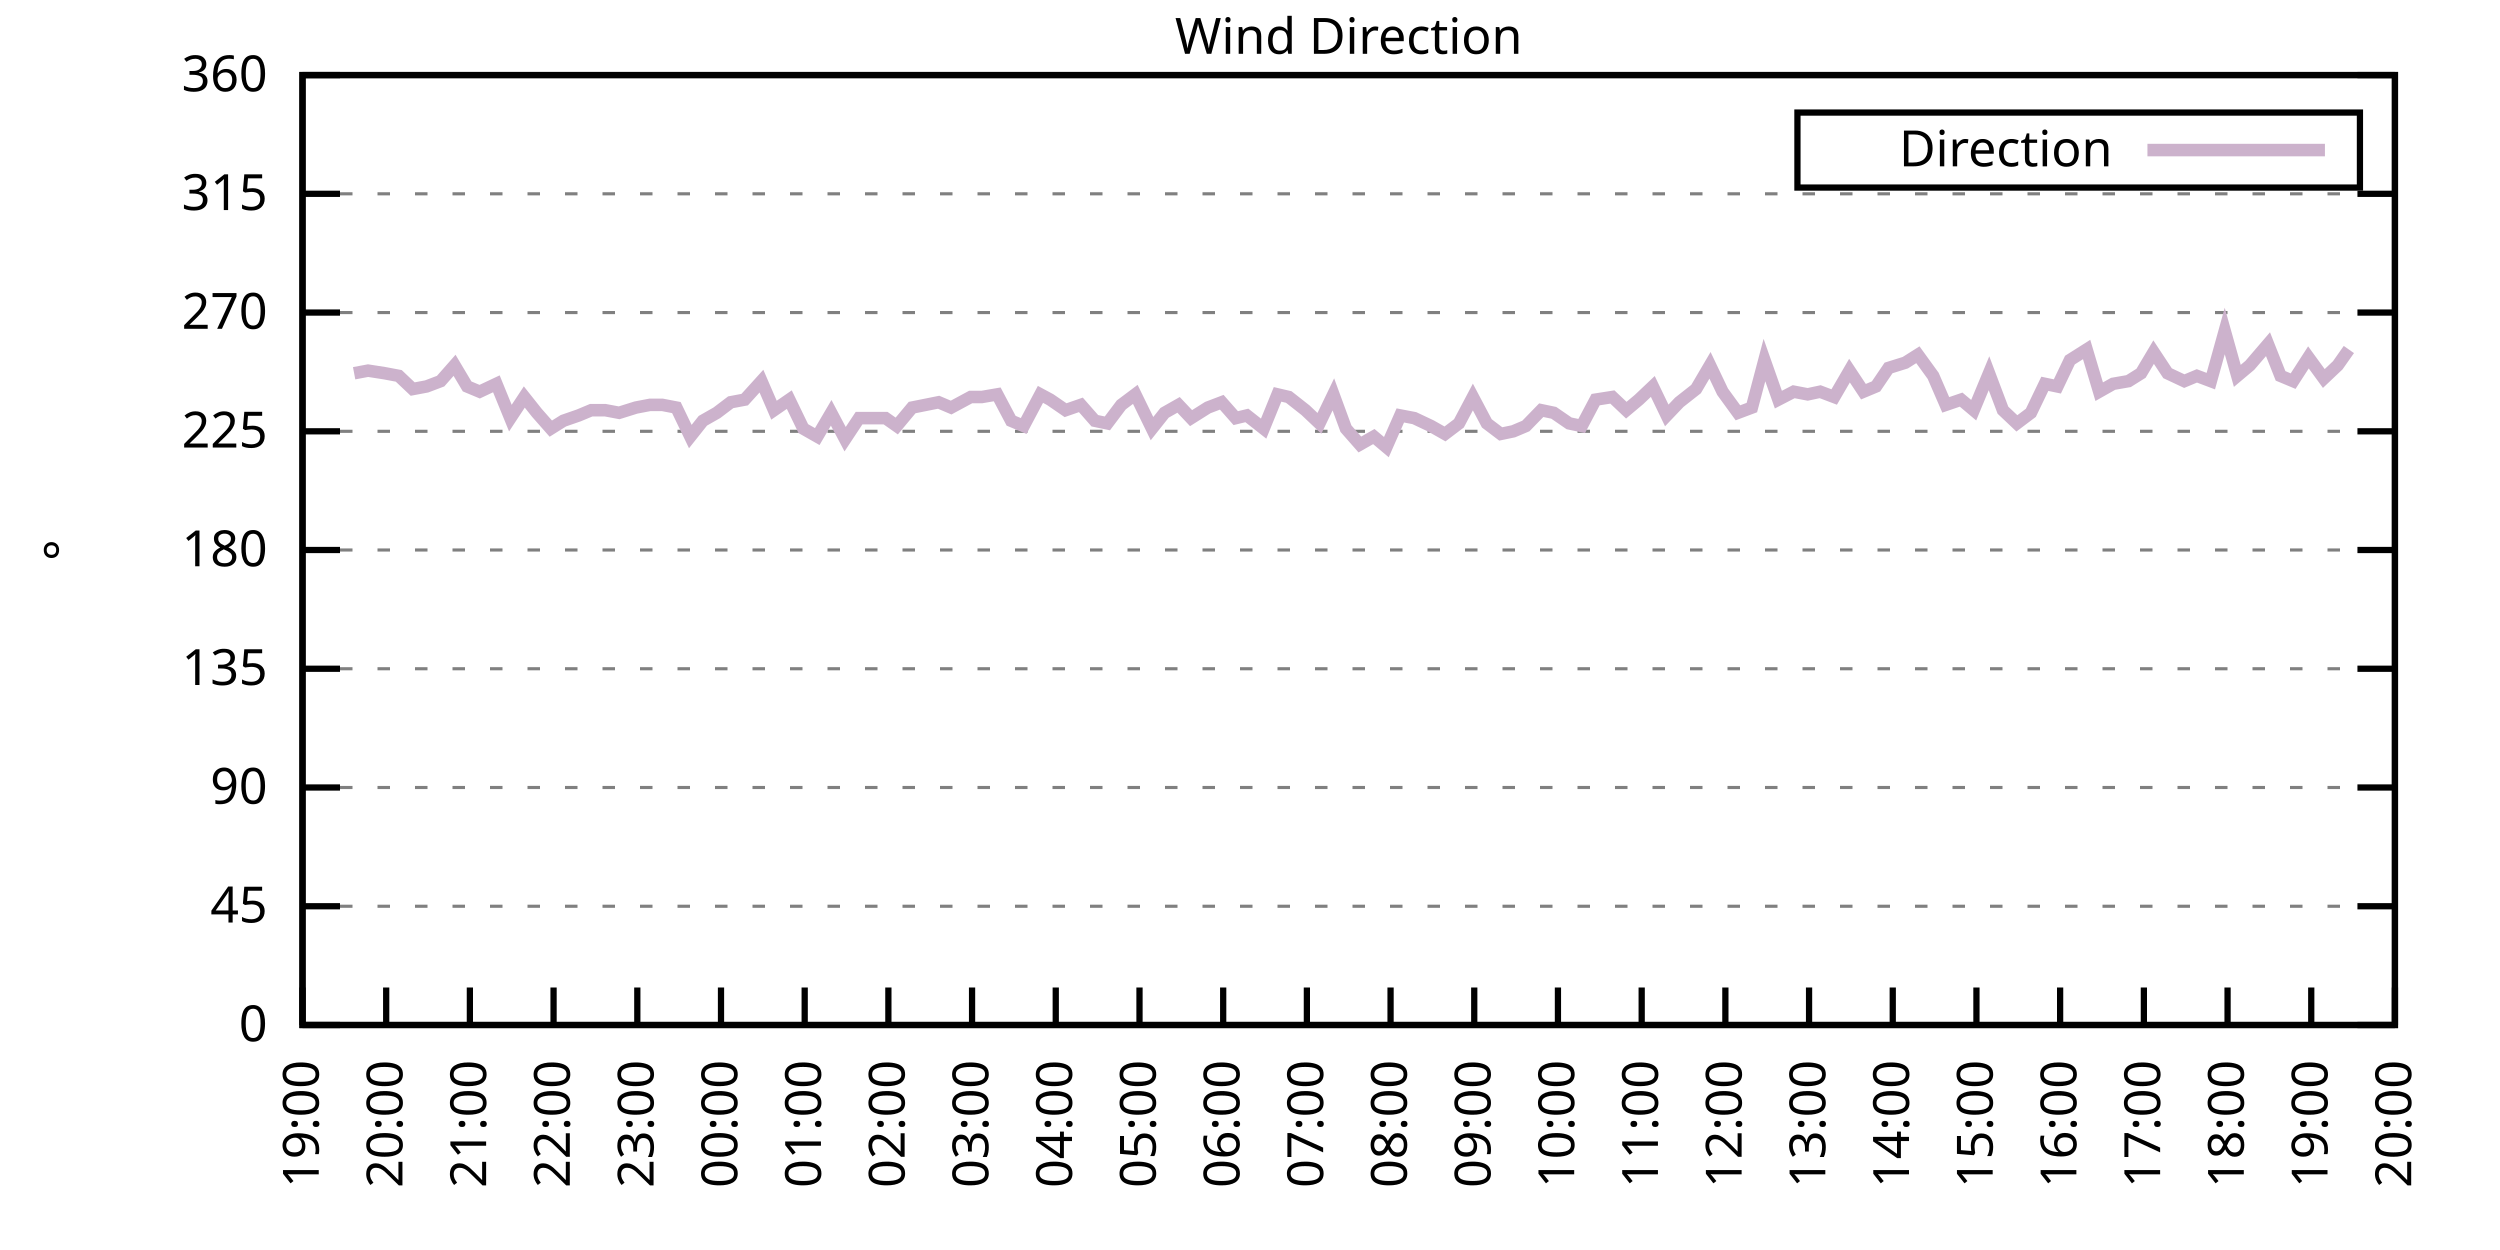
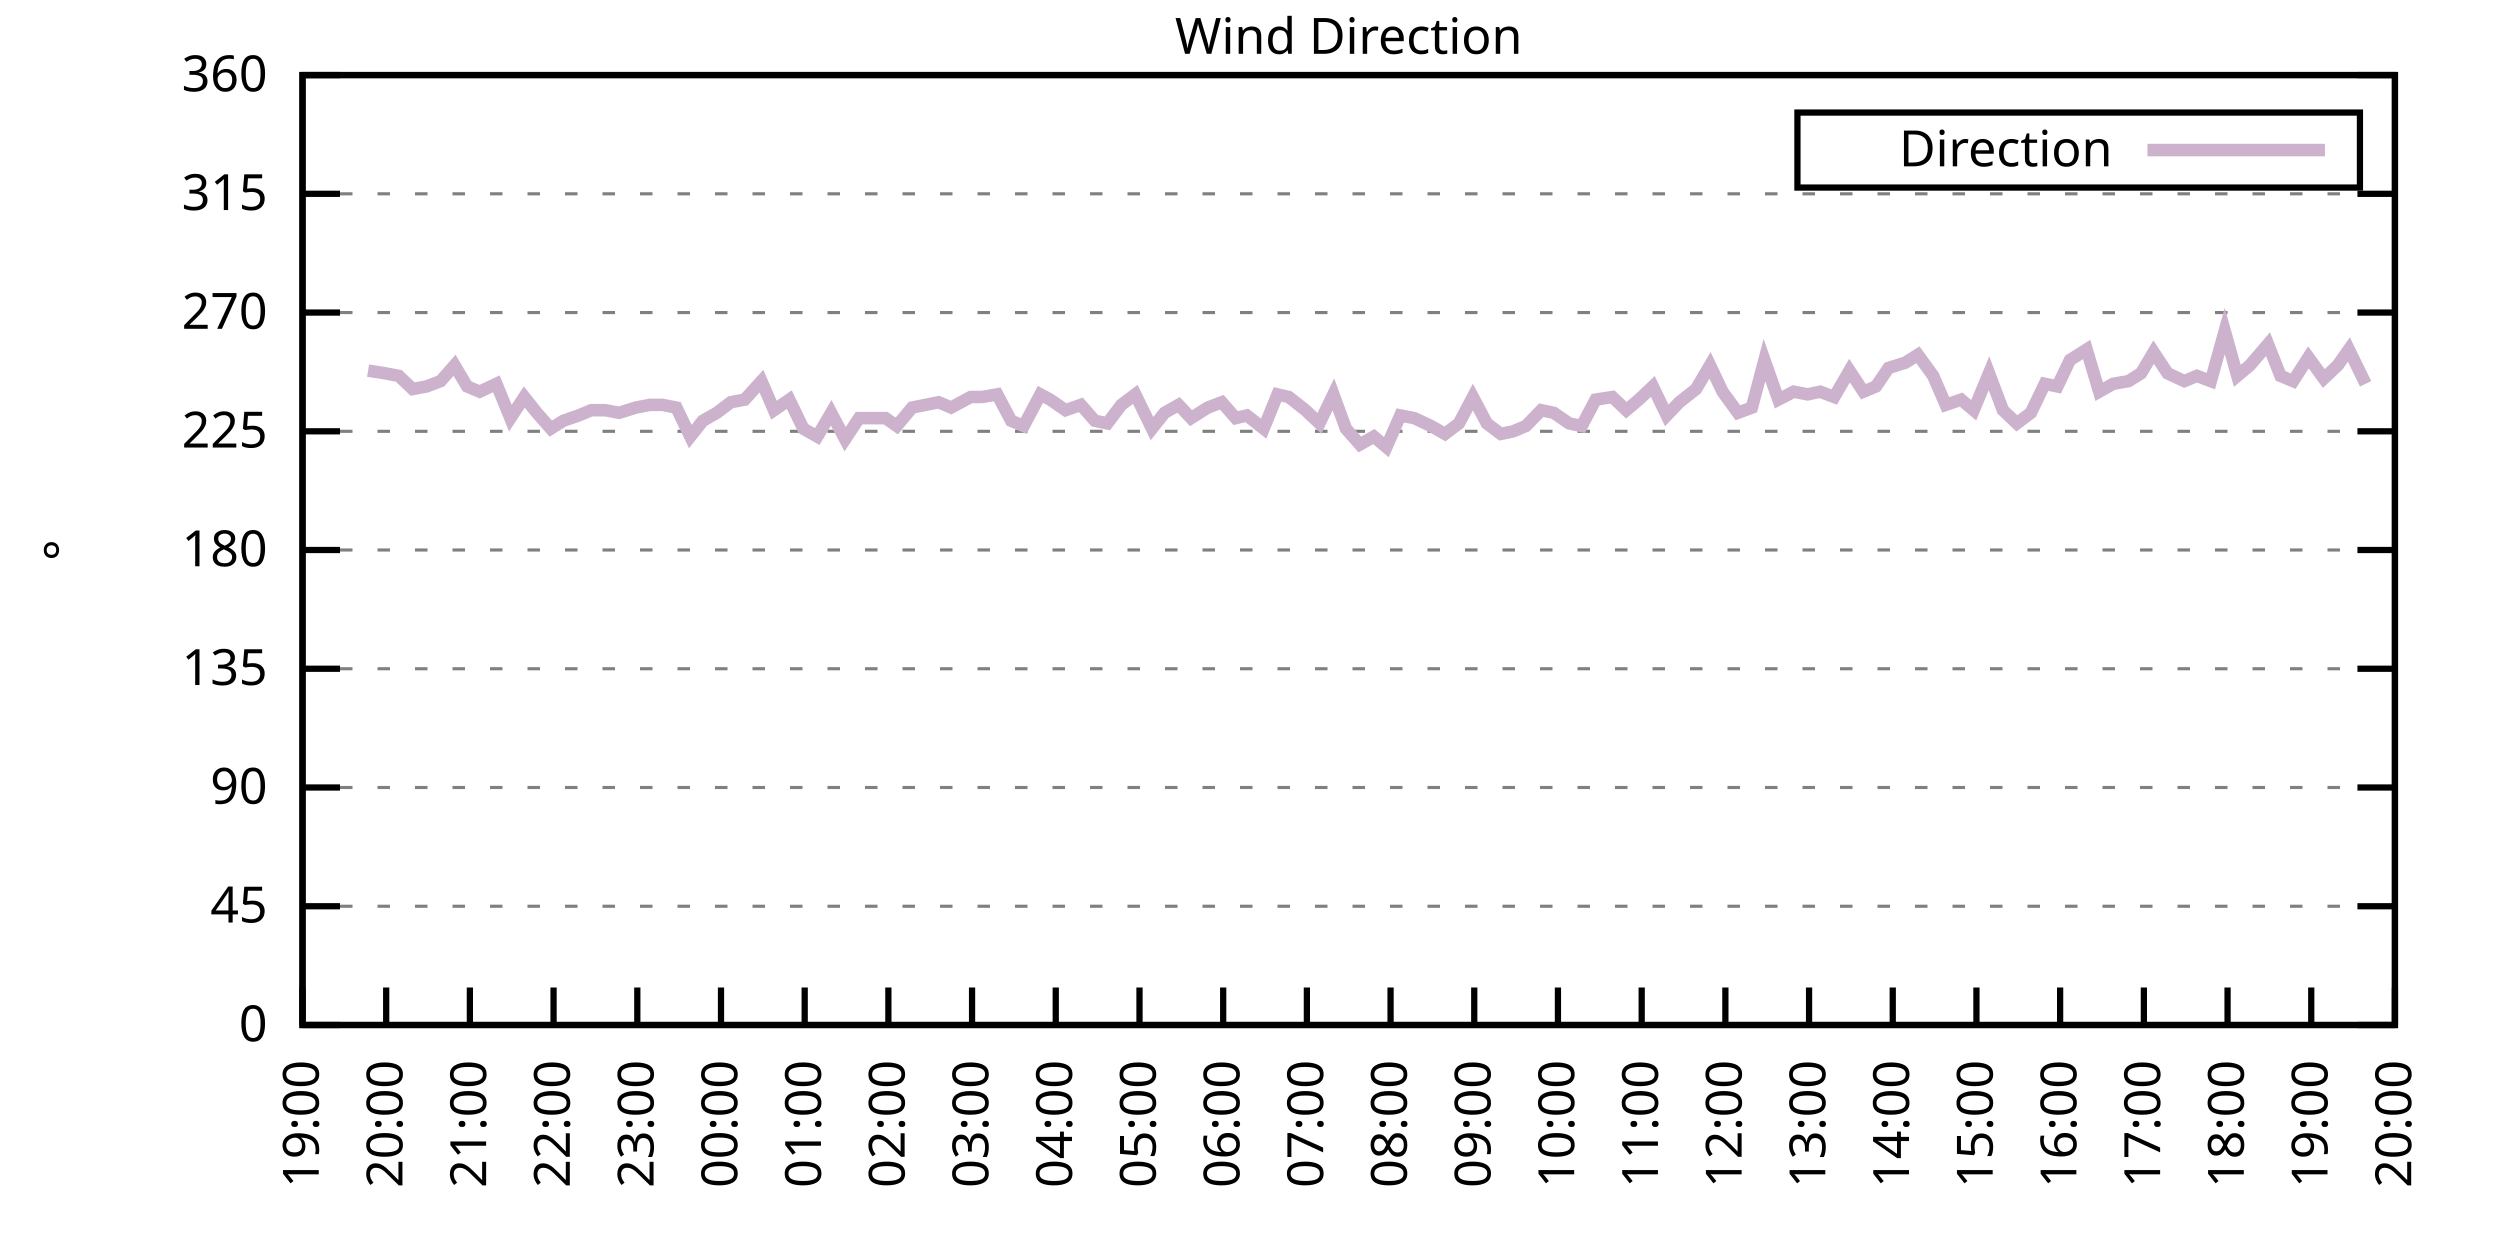
<svg xmlns="http://www.w3.org/2000/svg" xmlns:xlink="http://www.w3.org/1999/xlink" width="400" height="200" viewBox="0 0 400 200">
  <g id="gnuplot_canvas">
    <rect x="0" y="0" width="400" height="200" fill="none" />
    <defs>
      <circle id="gpDot" r="0.5" stroke-width="0.5" stroke="currentColor" />
      <path id="gpPt0" stroke-width="0.333" stroke="currentColor" d="M-1,0 h2 M0,-1 v2" />
      <path id="gpPt1" stroke-width="0.333" stroke="currentColor" d="M-1,-1 L1,1 M1,-1 L-1,1" />
      <path id="gpPt2" stroke-width="0.333" stroke="currentColor" d="M-1,0 L1,0 M0,-1 L0,1 M-1,-1 L1,1 M-1,1 L1,-1" />
      <rect id="gpPt3" stroke-width="0.333" stroke="currentColor" x="-1" y="-1" width="2" height="2" />
      <rect id="gpPt4" stroke-width="0.333" stroke="currentColor" fill="currentColor" x="-1" y="-1" width="2" height="2" />
      <circle id="gpPt5" stroke-width="0.333" stroke="currentColor" cx="0" cy="0" r="1" />
      <use xlink:href="#gpPt5" id="gpPt6" fill="currentColor" stroke="none" />
      <path id="gpPt7" stroke-width="0.333" stroke="currentColor" d="M0,-1.33 L-1.33,0.67 L1.33,0.67 z" />
      <use xlink:href="#gpPt7" id="gpPt8" fill="currentColor" stroke="none" />
      <use xlink:href="#gpPt7" id="gpPt9" stroke="currentColor" transform="rotate(180)" />
      <use xlink:href="#gpPt9" id="gpPt10" fill="currentColor" stroke="none" />
      <use xlink:href="#gpPt3" id="gpPt11" stroke="currentColor" transform="rotate(45)" />
      <use xlink:href="#gpPt11" id="gpPt12" fill="currentColor" stroke="none" />
      <path id="gpPt13" stroke-width="0.333" stroke="currentColor" d="M0,1.330 L1.265,0.411 L0.782,-1.067 L-0.782,-1.076 L-1.265,0.411 z" />
      <use xlink:href="#gpPt13" id="gpPt14" fill="currentColor" stroke="none" />
      <filter id="textbox" filterUnits="objectBoundingBox" x="0" y="0" height="1" width="1">
        <feFlood flood-color="white" flood-opacity="1" result="bgnd" />
        <feComposite in="SourceGraphic" in2="bgnd" operator="atop" />
      </filter>
      <filter id="greybox" filterUnits="objectBoundingBox" x="0" y="0" height="1" width="1">
        <feFlood flood-color="lightgrey" flood-opacity="1" result="grey" />
        <feComposite in="SourceGraphic" in2="grey" operator="atop" />
      </filter>
    </defs>
    <g fill="none" color="white" stroke="currentColor" stroke-width="1.00" stroke-linecap="butt" stroke-linejoin="miter">
</g>
    <g fill="none" color="black" stroke="currentColor" stroke-width="1.00" stroke-linecap="butt" stroke-linejoin="miter">
      <g stroke="none" shape-rendering="crispEdges">
        <polygon fill="rgb(255, 255, 255)" points="48.40,164.00 383.18,164.00 383.18,12.02 48.40,12.02 " />
      </g>
    </g>
    <g fill="none" color="black" stroke="currentColor" stroke-width="1.00" stroke-linecap="butt" stroke-linejoin="miter">
</g>
    <g fill="none" color="black" stroke="black" stroke-width="0.50" stroke-linecap="butt" stroke-linejoin="miter">
</g>
    <g fill="none" color="gray" stroke="currentColor" stroke-width="0.50" stroke-linecap="butt" stroke-linejoin="miter">
      <path stroke="gray" stroke-dasharray="2,4" class="gridline" d="M48.40,164.00 L383.19,164.00  " />
    </g>
    <g fill="none" color="gray" stroke="gray" stroke-width="1.00" stroke-linecap="butt" stroke-linejoin="miter">
</g>
    <g fill="none" color="black" stroke="currentColor" stroke-width="1.00" stroke-linecap="butt" stroke-linejoin="miter">
      <path stroke="black" d="M48.40,164.00 L54.40,164.00 M383.19,164.00 L377.19,164.00  " />
      <g transform="translate(42.80,166.60)" stroke="none" fill="black" font-family="Sans" font-size="8.00" text-anchor="end">
        <text>
          <tspan font-family="Sans"> 0</tspan>
        </text>
      </g>
    </g>
    <g fill="none" color="black" stroke="currentColor" stroke-width="1.00" stroke-linecap="butt" stroke-linejoin="miter">
</g>
    <g fill="none" color="black" stroke="black" stroke-width="0.50" stroke-linecap="butt" stroke-linejoin="miter">
</g>
    <g fill="none" color="gray" stroke="currentColor" stroke-width="0.50" stroke-linecap="butt" stroke-linejoin="miter">
      <path stroke="gray" stroke-dasharray="2,4" class="gridline" d="M48.40,145.00 L383.19,145.00  " />
    </g>
    <g fill="none" color="gray" stroke="gray" stroke-width="1.00" stroke-linecap="butt" stroke-linejoin="miter">
</g>
    <g fill="none" color="black" stroke="currentColor" stroke-width="1.00" stroke-linecap="butt" stroke-linejoin="miter">
      <path stroke="black" d="M48.40,145.00 L54.40,145.00 M383.19,145.00 L377.19,145.00  " />
      <g transform="translate(42.80,147.60)" stroke="none" fill="black" font-family="Sans" font-size="8.00" text-anchor="end">
        <text>
          <tspan font-family="Sans"> 45</tspan>
        </text>
      </g>
    </g>
    <g fill="none" color="black" stroke="currentColor" stroke-width="1.00" stroke-linecap="butt" stroke-linejoin="miter">
</g>
    <g fill="none" color="black" stroke="black" stroke-width="0.50" stroke-linecap="butt" stroke-linejoin="miter">
</g>
    <g fill="none" color="gray" stroke="currentColor" stroke-width="0.50" stroke-linecap="butt" stroke-linejoin="miter">
      <path stroke="gray" stroke-dasharray="2,4" class="gridline" d="M48.40,126.00 L383.19,126.00  " />
    </g>
    <g fill="none" color="gray" stroke="gray" stroke-width="1.00" stroke-linecap="butt" stroke-linejoin="miter">
</g>
    <g fill="none" color="black" stroke="currentColor" stroke-width="1.00" stroke-linecap="butt" stroke-linejoin="miter">
      <path stroke="black" d="M48.40,126.00 L54.40,126.00 M383.19,126.00 L377.19,126.00  " />
      <g transform="translate(42.80,128.60)" stroke="none" fill="black" font-family="Sans" font-size="8.00" text-anchor="end">
        <text>
          <tspan font-family="Sans"> 90</tspan>
        </text>
      </g>
    </g>
    <g fill="none" color="black" stroke="currentColor" stroke-width="1.00" stroke-linecap="butt" stroke-linejoin="miter">
</g>
    <g fill="none" color="black" stroke="black" stroke-width="0.50" stroke-linecap="butt" stroke-linejoin="miter">
</g>
    <g fill="none" color="gray" stroke="currentColor" stroke-width="0.50" stroke-linecap="butt" stroke-linejoin="miter">
      <path stroke="gray" stroke-dasharray="2,4" class="gridline" d="M48.40,107.00 L383.19,107.00  " />
    </g>
    <g fill="none" color="gray" stroke="gray" stroke-width="1.00" stroke-linecap="butt" stroke-linejoin="miter">
</g>
    <g fill="none" color="black" stroke="currentColor" stroke-width="1.00" stroke-linecap="butt" stroke-linejoin="miter">
      <path stroke="black" d="M48.40,107.00 L54.40,107.00 M383.19,107.00 L377.19,107.00  " />
      <g transform="translate(42.80,109.60)" stroke="none" fill="black" font-family="Sans" font-size="8.00" text-anchor="end">
        <text>
          <tspan font-family="Sans"> 135</tspan>
        </text>
      </g>
    </g>
    <g fill="none" color="black" stroke="currentColor" stroke-width="1.00" stroke-linecap="butt" stroke-linejoin="miter">
</g>
    <g fill="none" color="black" stroke="black" stroke-width="0.50" stroke-linecap="butt" stroke-linejoin="miter">
</g>
    <g fill="none" color="gray" stroke="currentColor" stroke-width="0.50" stroke-linecap="butt" stroke-linejoin="miter">
      <path stroke="gray" stroke-dasharray="2,4" class="gridline" d="M48.40,88.00 L383.19,88.00  " />
    </g>
    <g fill="none" color="gray" stroke="gray" stroke-width="1.00" stroke-linecap="butt" stroke-linejoin="miter">
</g>
    <g fill="none" color="black" stroke="currentColor" stroke-width="1.00" stroke-linecap="butt" stroke-linejoin="miter">
      <path stroke="black" d="M48.40,88.00 L54.40,88.00 M383.19,88.00 L377.19,88.00  " />
      <g transform="translate(42.80,90.60)" stroke="none" fill="black" font-family="Sans" font-size="8.00" text-anchor="end">
        <text>
          <tspan font-family="Sans"> 180</tspan>
        </text>
      </g>
    </g>
    <g fill="none" color="black" stroke="currentColor" stroke-width="1.00" stroke-linecap="butt" stroke-linejoin="miter">
</g>
    <g fill="none" color="black" stroke="black" stroke-width="0.50" stroke-linecap="butt" stroke-linejoin="miter">
</g>
    <g fill="none" color="gray" stroke="currentColor" stroke-width="0.50" stroke-linecap="butt" stroke-linejoin="miter">
      <path stroke="gray" stroke-dasharray="2,4" class="gridline" d="M48.40,69.01 L383.19,69.01  " />
    </g>
    <g fill="none" color="gray" stroke="gray" stroke-width="1.00" stroke-linecap="butt" stroke-linejoin="miter">
</g>
    <g fill="none" color="black" stroke="currentColor" stroke-width="1.00" stroke-linecap="butt" stroke-linejoin="miter">
      <path stroke="black" d="M48.40,69.01 L54.40,69.01 M383.19,69.01 L377.19,69.01  " />
      <g transform="translate(42.80,71.61)" stroke="none" fill="black" font-family="Sans" font-size="8.00" text-anchor="end">
        <text>
          <tspan font-family="Sans"> 225</tspan>
        </text>
      </g>
    </g>
    <g fill="none" color="black" stroke="currentColor" stroke-width="1.00" stroke-linecap="butt" stroke-linejoin="miter">
</g>
    <g fill="none" color="black" stroke="black" stroke-width="0.50" stroke-linecap="butt" stroke-linejoin="miter">
</g>
    <g fill="none" color="gray" stroke="currentColor" stroke-width="0.50" stroke-linecap="butt" stroke-linejoin="miter">
      <path stroke="gray" stroke-dasharray="2,4" class="gridline" d="M48.40,50.01 L383.19,50.01  " />
    </g>
    <g fill="none" color="gray" stroke="gray" stroke-width="1.00" stroke-linecap="butt" stroke-linejoin="miter">
</g>
    <g fill="none" color="black" stroke="currentColor" stroke-width="1.00" stroke-linecap="butt" stroke-linejoin="miter">
      <path stroke="black" d="M48.40,50.01 L54.40,50.01 M383.19,50.01 L377.19,50.01  " />
      <g transform="translate(42.80,52.61)" stroke="none" fill="black" font-family="Sans" font-size="8.00" text-anchor="end">
        <text>
          <tspan font-family="Sans"> 270</tspan>
        </text>
      </g>
    </g>
    <g fill="none" color="black" stroke="currentColor" stroke-width="1.00" stroke-linecap="butt" stroke-linejoin="miter">
</g>
    <g fill="none" color="black" stroke="black" stroke-width="0.50" stroke-linecap="butt" stroke-linejoin="miter">
</g>
    <g fill="none" color="gray" stroke="currentColor" stroke-width="0.50" stroke-linecap="butt" stroke-linejoin="miter">
      <path stroke="gray" stroke-dasharray="2,4" class="gridline" d="M48.40,31.01 L383.19,31.01  " />
    </g>
    <g fill="none" color="gray" stroke="gray" stroke-width="1.00" stroke-linecap="butt" stroke-linejoin="miter">
</g>
    <g fill="none" color="black" stroke="currentColor" stroke-width="1.00" stroke-linecap="butt" stroke-linejoin="miter">
      <path stroke="black" d="M48.40,31.01 L54.40,31.01 M383.19,31.01 L377.19,31.01  " />
      <g transform="translate(42.80,33.61)" stroke="none" fill="black" font-family="Sans" font-size="8.00" text-anchor="end">
        <text>
          <tspan font-family="Sans"> 315</tspan>
        </text>
      </g>
    </g>
    <g fill="none" color="black" stroke="currentColor" stroke-width="1.00" stroke-linecap="butt" stroke-linejoin="miter">
</g>
    <g fill="none" color="black" stroke="black" stroke-width="0.50" stroke-linecap="butt" stroke-linejoin="miter">
</g>
    <g fill="none" color="gray" stroke="currentColor" stroke-width="0.50" stroke-linecap="butt" stroke-linejoin="miter">
      <path stroke="gray" stroke-dasharray="2,4" class="gridline" d="M48.40,12.01 L383.19,12.01  " />
    </g>
    <g fill="none" color="gray" stroke="gray" stroke-width="1.00" stroke-linecap="butt" stroke-linejoin="miter">
</g>
    <g fill="none" color="black" stroke="currentColor" stroke-width="1.00" stroke-linecap="butt" stroke-linejoin="miter">
      <path stroke="black" d="M48.40,12.01 L54.40,12.01 M383.19,12.01 L377.19,12.01  " />
      <g transform="translate(42.80,14.61)" stroke="none" fill="black" font-family="Sans" font-size="8.00" text-anchor="end">
        <text>
          <tspan font-family="Sans"> 360</tspan>
        </text>
      </g>
    </g>
    <g fill="none" color="black" stroke="currentColor" stroke-width="1.00" stroke-linecap="butt" stroke-linejoin="miter">
      <path stroke="black" d="M48.40,164.00 L48.40,158.00  " />
      <g transform="translate(51.00,169.60) rotate(270.00)" stroke="none" fill="black" font-family="Sans" font-size="8.00" text-anchor="end">
        <text>
          <tspan font-family="Sans">19:00</tspan>
        </text>
      </g>
    </g>
    <g fill="none" color="black" stroke="currentColor" stroke-width="1.00" stroke-linecap="butt" stroke-linejoin="miter">
      <path stroke="black" d="M61.79,164.00 L61.79,158.00  " />
      <g transform="translate(64.39,169.60) rotate(270.00)" stroke="none" fill="black" font-family="Sans" font-size="8.00" text-anchor="end">
        <text>
          <tspan font-family="Sans">20:00</tspan>
        </text>
      </g>
    </g>
    <g fill="none" color="black" stroke="currentColor" stroke-width="1.00" stroke-linecap="butt" stroke-linejoin="miter">
      <path stroke="black" d="M75.18,164.00 L75.18,158.00  " />
      <g transform="translate(77.78,169.60) rotate(270.00)" stroke="none" fill="black" font-family="Sans" font-size="8.00" text-anchor="end">
        <text>
          <tspan font-family="Sans">21:00</tspan>
        </text>
      </g>
    </g>
    <g fill="none" color="black" stroke="currentColor" stroke-width="1.00" stroke-linecap="butt" stroke-linejoin="miter">
      <path stroke="black" d="M88.57,164.00 L88.57,158.00  " />
      <g transform="translate(91.17,169.60) rotate(270.00)" stroke="none" fill="black" font-family="Sans" font-size="8.00" text-anchor="end">
        <text>
          <tspan font-family="Sans">22:00</tspan>
        </text>
      </g>
    </g>
    <g fill="none" color="black" stroke="currentColor" stroke-width="1.00" stroke-linecap="butt" stroke-linejoin="miter">
      <path stroke="black" d="M101.97,164.00 L101.97,158.00  " />
      <g transform="translate(104.57,169.60) rotate(270.00)" stroke="none" fill="black" font-family="Sans" font-size="8.00" text-anchor="end">
        <text>
          <tspan font-family="Sans">23:00</tspan>
        </text>
      </g>
    </g>
    <g fill="none" color="black" stroke="currentColor" stroke-width="1.00" stroke-linecap="butt" stroke-linejoin="miter">
      <path stroke="black" d="M115.36,164.00 L115.36,158.00  " />
      <g transform="translate(117.96,169.60) rotate(270.00)" stroke="none" fill="black" font-family="Sans" font-size="8.00" text-anchor="end">
        <text>
          <tspan font-family="Sans">00:00</tspan>
        </text>
      </g>
    </g>
    <g fill="none" color="black" stroke="currentColor" stroke-width="1.00" stroke-linecap="butt" stroke-linejoin="miter">
      <path stroke="black" d="M128.75,164.00 L128.75,158.00  " />
      <g transform="translate(131.35,169.60) rotate(270.00)" stroke="none" fill="black" font-family="Sans" font-size="8.00" text-anchor="end">
        <text>
          <tspan font-family="Sans">01:00</tspan>
        </text>
      </g>
    </g>
    <g fill="none" color="black" stroke="currentColor" stroke-width="1.00" stroke-linecap="butt" stroke-linejoin="miter">
      <path stroke="black" d="M142.14,164.00 L142.14,158.00  " />
      <g transform="translate(144.74,169.60) rotate(270.00)" stroke="none" fill="black" font-family="Sans" font-size="8.00" text-anchor="end">
        <text>
          <tspan font-family="Sans">02:00</tspan>
        </text>
      </g>
    </g>
    <g fill="none" color="black" stroke="currentColor" stroke-width="1.00" stroke-linecap="butt" stroke-linejoin="miter">
      <path stroke="black" d="M155.53,164.00 L155.53,158.00  " />
      <g transform="translate(158.13,169.60) rotate(270.00)" stroke="none" fill="black" font-family="Sans" font-size="8.00" text-anchor="end">
        <text>
          <tspan font-family="Sans">03:00</tspan>
        </text>
      </g>
    </g>
    <g fill="none" color="black" stroke="currentColor" stroke-width="1.00" stroke-linecap="butt" stroke-linejoin="miter">
      <path stroke="black" d="M168.92,164.00 L168.92,158.00  " />
      <g transform="translate(171.52,169.60) rotate(270.00)" stroke="none" fill="black" font-family="Sans" font-size="8.00" text-anchor="end">
        <text>
          <tspan font-family="Sans">04:00</tspan>
        </text>
      </g>
    </g>
    <g fill="none" color="black" stroke="currentColor" stroke-width="1.00" stroke-linecap="butt" stroke-linejoin="miter">
      <path stroke="black" d="M182.32,164.00 L182.32,158.00  " />
      <g transform="translate(184.92,169.60) rotate(270.00)" stroke="none" fill="black" font-family="Sans" font-size="8.00" text-anchor="end">
        <text>
          <tspan font-family="Sans">05:00</tspan>
        </text>
      </g>
    </g>
    <g fill="none" color="black" stroke="currentColor" stroke-width="1.00" stroke-linecap="butt" stroke-linejoin="miter">
      <path stroke="black" d="M195.71,164.00 L195.71,158.00  " />
      <g transform="translate(198.31,169.60) rotate(270.00)" stroke="none" fill="black" font-family="Sans" font-size="8.00" text-anchor="end">
        <text>
          <tspan font-family="Sans">06:00</tspan>
        </text>
      </g>
    </g>
    <g fill="none" color="black" stroke="currentColor" stroke-width="1.00" stroke-linecap="butt" stroke-linejoin="miter">
      <path stroke="black" d="M209.10,164.00 L209.10,158.00  " />
      <g transform="translate(211.70,169.60) rotate(270.00)" stroke="none" fill="black" font-family="Sans" font-size="8.00" text-anchor="end">
        <text>
          <tspan font-family="Sans">07:00</tspan>
        </text>
      </g>
    </g>
    <g fill="none" color="black" stroke="currentColor" stroke-width="1.00" stroke-linecap="butt" stroke-linejoin="miter">
      <path stroke="black" d="M222.49,164.00 L222.49,158.00  " />
      <g transform="translate(225.09,169.60) rotate(270.00)" stroke="none" fill="black" font-family="Sans" font-size="8.00" text-anchor="end">
        <text>
          <tspan font-family="Sans">08:00</tspan>
        </text>
      </g>
    </g>
    <g fill="none" color="black" stroke="currentColor" stroke-width="1.00" stroke-linecap="butt" stroke-linejoin="miter">
      <path stroke="black" d="M235.88,164.00 L235.88,158.00  " />
      <g transform="translate(238.48,169.60) rotate(270.00)" stroke="none" fill="black" font-family="Sans" font-size="8.00" text-anchor="end">
        <text>
          <tspan font-family="Sans">09:00</tspan>
        </text>
      </g>
    </g>
    <g fill="none" color="black" stroke="currentColor" stroke-width="1.00" stroke-linecap="butt" stroke-linejoin="miter">
      <path stroke="black" d="M249.27,164.00 L249.27,158.00  " />
      <g transform="translate(251.87,169.60) rotate(270.00)" stroke="none" fill="black" font-family="Sans" font-size="8.00" text-anchor="end">
        <text>
          <tspan font-family="Sans">10:00</tspan>
        </text>
      </g>
    </g>
    <g fill="none" color="black" stroke="currentColor" stroke-width="1.00" stroke-linecap="butt" stroke-linejoin="miter">
      <path stroke="black" d="M262.67,164.00 L262.67,158.00  " />
      <g transform="translate(265.27,169.60) rotate(270.00)" stroke="none" fill="black" font-family="Sans" font-size="8.00" text-anchor="end">
        <text>
          <tspan font-family="Sans">11:00</tspan>
        </text>
      </g>
    </g>
    <g fill="none" color="black" stroke="currentColor" stroke-width="1.00" stroke-linecap="butt" stroke-linejoin="miter">
      <path stroke="black" d="M276.06,164.00 L276.06,158.00  " />
      <g transform="translate(278.66,169.60) rotate(270.00)" stroke="none" fill="black" font-family="Sans" font-size="8.00" text-anchor="end">
        <text>
          <tspan font-family="Sans">12:00</tspan>
        </text>
      </g>
    </g>
    <g fill="none" color="black" stroke="currentColor" stroke-width="1.00" stroke-linecap="butt" stroke-linejoin="miter">
      <path stroke="black" d="M289.45,164.00 L289.45,158.00  " />
      <g transform="translate(292.05,169.60) rotate(270.00)" stroke="none" fill="black" font-family="Sans" font-size="8.00" text-anchor="end">
        <text>
          <tspan font-family="Sans">13:00</tspan>
        </text>
      </g>
    </g>
    <g fill="none" color="black" stroke="currentColor" stroke-width="1.00" stroke-linecap="butt" stroke-linejoin="miter">
      <path stroke="black" d="M302.84,164.00 L302.84,158.00  " />
      <g transform="translate(305.44,169.60) rotate(270.00)" stroke="none" fill="black" font-family="Sans" font-size="8.00" text-anchor="end">
        <text>
          <tspan font-family="Sans">14:00</tspan>
        </text>
      </g>
    </g>
    <g fill="none" color="black" stroke="currentColor" stroke-width="1.00" stroke-linecap="butt" stroke-linejoin="miter">
      <path stroke="black" d="M316.23,164.00 L316.23,158.00  " />
      <g transform="translate(318.83,169.60) rotate(270.00)" stroke="none" fill="black" font-family="Sans" font-size="8.00" text-anchor="end">
        <text>
          <tspan font-family="Sans">15:00</tspan>
        </text>
      </g>
    </g>
    <g fill="none" color="black" stroke="currentColor" stroke-width="1.00" stroke-linecap="butt" stroke-linejoin="miter">
      <path stroke="black" d="M329.62,164.00 L329.62,158.00  " />
      <g transform="translate(332.22,169.60) rotate(270.00)" stroke="none" fill="black" font-family="Sans" font-size="8.00" text-anchor="end">
        <text>
          <tspan font-family="Sans">16:00</tspan>
        </text>
      </g>
    </g>
    <g fill="none" color="black" stroke="currentColor" stroke-width="1.00" stroke-linecap="butt" stroke-linejoin="miter">
      <path stroke="black" d="M343.02,164.00 L343.02,158.00  " />
      <g transform="translate(345.62,169.60) rotate(270.00)" stroke="none" fill="black" font-family="Sans" font-size="8.00" text-anchor="end">
        <text>
          <tspan font-family="Sans">17:00</tspan>
        </text>
      </g>
    </g>
    <g fill="none" color="black" stroke="currentColor" stroke-width="1.00" stroke-linecap="butt" stroke-linejoin="miter">
      <path stroke="black" d="M356.41,164.00 L356.41,158.00  " />
      <g transform="translate(359.01,169.60) rotate(270.00)" stroke="none" fill="black" font-family="Sans" font-size="8.00" text-anchor="end">
        <text>
          <tspan font-family="Sans">18:00</tspan>
        </text>
      </g>
    </g>
    <g fill="none" color="black" stroke="currentColor" stroke-width="1.00" stroke-linecap="butt" stroke-linejoin="miter">
      <path stroke="black" d="M369.80,164.00 L369.80,158.00  " />
      <g transform="translate(372.40,169.60) rotate(270.00)" stroke="none" fill="black" font-family="Sans" font-size="8.00" text-anchor="end">
        <text>
          <tspan font-family="Sans">19:00</tspan>
        </text>
      </g>
    </g>
    <g fill="none" color="black" stroke="currentColor" stroke-width="1.00" stroke-linecap="butt" stroke-linejoin="miter">
      <path stroke="black" d="M383.19,164.00 L383.19,158.00  " />
      <g transform="translate(385.79,169.60) rotate(270.00)" stroke="none" fill="black" font-family="Sans" font-size="8.00" text-anchor="end">
        <text>
          <tspan font-family="Sans">20:00</tspan>
        </text>
      </g>
    </g>
    <g fill="none" color="black" stroke="currentColor" stroke-width="1.00" stroke-linecap="butt" stroke-linejoin="miter">
</g>
    <g fill="none" color="black" stroke="currentColor" stroke-width="1.00" stroke-linecap="butt" stroke-linejoin="miter">
      <path stroke="black" d="M48.40,12.01 L48.40,164.00 L383.19,164.00 L383.19,12.01 L48.40,12.01 Z  " />
    </g>
    <g fill="none" color="black" stroke="currentColor" stroke-width="1.00" stroke-linecap="butt" stroke-linejoin="miter">
</g>
    <g fill="none" color="black" stroke="currentColor" stroke-width="1.00" stroke-linecap="butt" stroke-linejoin="miter">
      <path stroke="black" d="M287.59,30.01 L287.59,18.01 L377.59,18.01 L377.59,30.01 L287.59,30.01 Z  " />
    </g>
    <g id="Wind_direction_plot_1">
      <g fill="none" color="white" stroke="black" stroke-width="2.00" stroke-linecap="butt" stroke-linejoin="miter">
</g>
      <g fill="none" color="black" stroke="currentColor" stroke-width="2.00" stroke-linecap="butt" stroke-linejoin="miter">
        <g transform="translate(337.99,26.61)" stroke="none" fill="black" font-family="Sans" font-size="8.00" text-anchor="end">
          <text>
            <tspan font-family="Sans">Direction</tspan>
          </text>
        </g>
      </g>
      <g fill="none" color="black" stroke="currentColor" stroke-width="2.00" stroke-linecap="butt" stroke-linejoin="miter">
-         <path stroke="rgb(204, 178, 204)" d="M343.59,24.01 L371.99,24.01 M56.66,59.72 L58.89,59.30 L61.57,59.72 L63.80,60.14 L66.03,62.25 L68.26,61.83   L70.50,60.98 L72.73,58.45 L74.74,61.83 L76.75,62.67 L79.42,61.41 L81.66,66.90 L83.89,63.52 L85.90,66.05   L88.13,68.58 L90.14,67.32 L92.59,66.47 L94.60,65.63 L96.83,65.63 L99.06,66.05 L101.74,65.21 L103.98,64.78   L105.98,64.78 L108.22,65.21 L110.45,69.85 L112.46,67.32 L114.69,66.05 L116.92,64.36 L119.15,63.94 L121.83,60.98   L123.84,65.63 L126.29,63.94 L128.53,68.58 L130.76,69.85 L132.99,66.05 L135.22,70.27 L137.45,66.90 L139.02,66.90   L141.69,66.90 L143.48,68.16 L145.94,65.21 L150.18,64.36 L152.18,65.21 L155.31,63.52 L157.10,63.52 L159.55,63.10   L161.78,67.32 L163.79,68.16 L166.47,63.10 L168.03,63.94 L170.49,65.63 L172.94,64.78 L175.17,67.32 L177.18,67.74   L179.41,64.78 L181.65,63.10 L184.32,68.58 L186.33,66.05 L188.57,64.78 L190.57,66.90 L193.25,65.21 L195.48,64.36   L197.72,66.90 L199.50,66.47 L202.18,68.58 L204.41,63.10 L206.20,63.52 L208.88,65.63 L211.11,67.74 L213.34,63.10   L215.35,68.58 L217.58,71.12 L219.81,69.85 L221.82,71.54 L224.05,66.47 L226.29,66.90 L228.96,68.16 L231.20,69.43   L233.43,67.74 L235.66,63.52 L237.89,67.74 L240.12,69.43 L242.13,69.01 L244.14,68.16 L246.60,65.63 L248.60,66.05   L251.06,67.74 L253.07,68.16 L255.30,63.94 L257.98,63.52 L260.21,65.63 L262.22,63.94 L264.45,61.83 L266.68,66.47   L268.69,64.36 L271.37,62.25 L273.60,58.45 L275.61,62.67 L278.07,66.05 L280.30,65.21 L282.31,57.61 L284.54,63.94   L286.99,62.67 L289.23,63.10 L291.23,62.67 L293.47,63.52 L295.92,59.30 L298.15,62.67 L300.16,61.83 L302.17,58.87   L304.85,58.03 L306.86,56.76 L309.31,60.14 L311.32,64.78 L313.78,63.94 L315.79,65.63 L318.24,59.72 L320.47,65.63   L322.70,67.74 L324.94,66.05 L327.17,61.41 L329.18,61.83 L331.19,57.61 L333.86,55.92 L335.87,62.67 L338.10,61.41   L340.56,60.98 L342.57,59.72 L344.58,56.34 L346.81,59.72 L349.49,60.98 L351.50,60.14 L353.73,60.98 L355.96,52.96   L357.97,60.14 L359.98,58.45 L362.88,55.07 L364.89,60.14 L366.90,60.98 L369.35,57.18 L371.81,60.56 L374.04,58.45   L375.82,55.92  " />
+         <path stroke="rgb(204, 178, 204)" d="M343.59,24.01 L371.99,24.01 M58.89,59.30 L61.57,59.72 L63.80,60.14 L66.03,62.25 L68.26,61.83 L70.50,60.98   L72.73,58.45 L74.74,61.83 L76.75,62.67 L79.42,61.41 L81.66,66.90 L83.89,63.52 L85.90,66.05 L88.13,68.58   L90.14,67.32 L92.59,66.47 L94.60,65.63 L96.83,65.63 L99.06,66.05 L101.74,65.21 L103.98,64.78 L105.98,64.78   L108.22,65.21 L110.45,69.85 L112.46,67.32 L114.69,66.05 L116.92,64.36 L119.15,63.94 L121.83,60.98 L123.84,65.63   L126.29,63.94 L128.53,68.58 L130.76,69.85 L132.99,66.05 L135.22,70.27 L137.45,66.90 L139.02,66.90 L141.69,66.90   L143.48,68.16 L145.94,65.21 L150.18,64.36 L152.18,65.21 L155.31,63.52 L157.10,63.52 L159.55,63.10 L161.78,67.32   L163.79,68.16 L166.47,63.10 L168.03,63.94 L170.49,65.63 L172.94,64.78 L175.17,67.32 L177.18,67.74 L179.41,64.78   L181.65,63.10 L184.32,68.58 L186.33,66.05 L188.57,64.78 L190.57,66.90 L193.25,65.21 L195.48,64.36 L197.72,66.90   L199.50,66.47 L202.18,68.58 L204.41,63.10 L206.20,63.52 L208.88,65.63 L211.11,67.74 L213.34,63.10 L215.35,68.58   L217.58,71.12 L219.81,69.85 L221.82,71.54 L224.05,66.47 L226.29,66.90 L228.96,68.16 L231.20,69.43 L233.43,67.74   L235.66,63.52 L237.89,67.74 L240.12,69.43 L242.13,69.01 L244.14,68.16 L246.60,65.63 L248.60,66.05 L251.06,67.74   L253.07,68.16 L255.30,63.94 L257.98,63.52 L260.21,65.63 L262.22,63.94 L264.45,61.83 L266.68,66.47 L268.69,64.36   L271.37,62.25 L273.60,58.45 L275.61,62.67 L278.07,66.05 L280.30,65.21 L282.31,57.61 L284.54,63.94 L286.99,62.67   L289.23,63.10 L291.23,62.67 L293.47,63.52 L295.92,59.30 L298.15,62.67 L300.16,61.83 L302.17,58.87 L304.85,58.03   L306.86,56.76 L309.31,60.14 L311.32,64.78 L313.78,63.94 L315.79,65.63 L318.24,59.72 L320.47,65.63 L322.70,67.74   L324.94,66.05 L327.17,61.41 L329.18,61.83 L331.19,57.61 L333.86,55.92 L335.87,62.67 L338.10,61.41 L340.56,60.98   L342.57,59.72 L344.58,56.34 L346.81,59.72 L349.49,60.98 L351.50,60.14 L353.73,60.98 L355.96,52.96 L357.97,60.14   L359.98,58.45 L362.88,55.07 L364.89,60.14 L366.90,60.98 L369.35,57.18 L371.81,60.56 L374.04,58.45 L375.82,55.92   L378.50,61.41  " />
      </g>
    </g>
    <g fill="none" color="black" stroke="currentColor" stroke-width="2.00" stroke-linecap="butt" stroke-linejoin="miter">
</g>
    <g fill="none" color="black" stroke="black" stroke-width="1.00" stroke-linecap="butt" stroke-linejoin="miter">
</g>
    <g fill="none" color="black" stroke="currentColor" stroke-width="1.00" stroke-linecap="butt" stroke-linejoin="miter">
      <path stroke="black" d="M48.40,12.01 L48.40,164.00 L383.19,164.00 L383.19,12.01 L48.40,12.01 Z  " />
      <g transform="translate(12.80,88.01) rotate(270.00)" stroke="none" fill="black" font-family="Sans" font-size="8.00" text-anchor="middle">
        <text>
          <tspan font-family="Sans">°</tspan>
        </text>
      </g>
    </g>
    <g fill="none" color="black" stroke="currentColor" stroke-width="1.00" stroke-linecap="butt" stroke-linejoin="miter">
</g>
    <g fill="none" color="black" stroke="currentColor" stroke-width="1.00" stroke-linecap="butt" stroke-linejoin="miter">
      <g transform="translate(215.79,8.61)" stroke="none" fill="black" font-family="Sans" font-size="8.00" text-anchor="middle">
        <text>
          <tspan font-family="Sans">Wind Direction</tspan>
        </text>
      </g>
    </g>
    <g fill="none" color="black" stroke="currentColor" stroke-width="1.00" stroke-linecap="butt" stroke-linejoin="miter">
</g>
  </g>
</svg>
